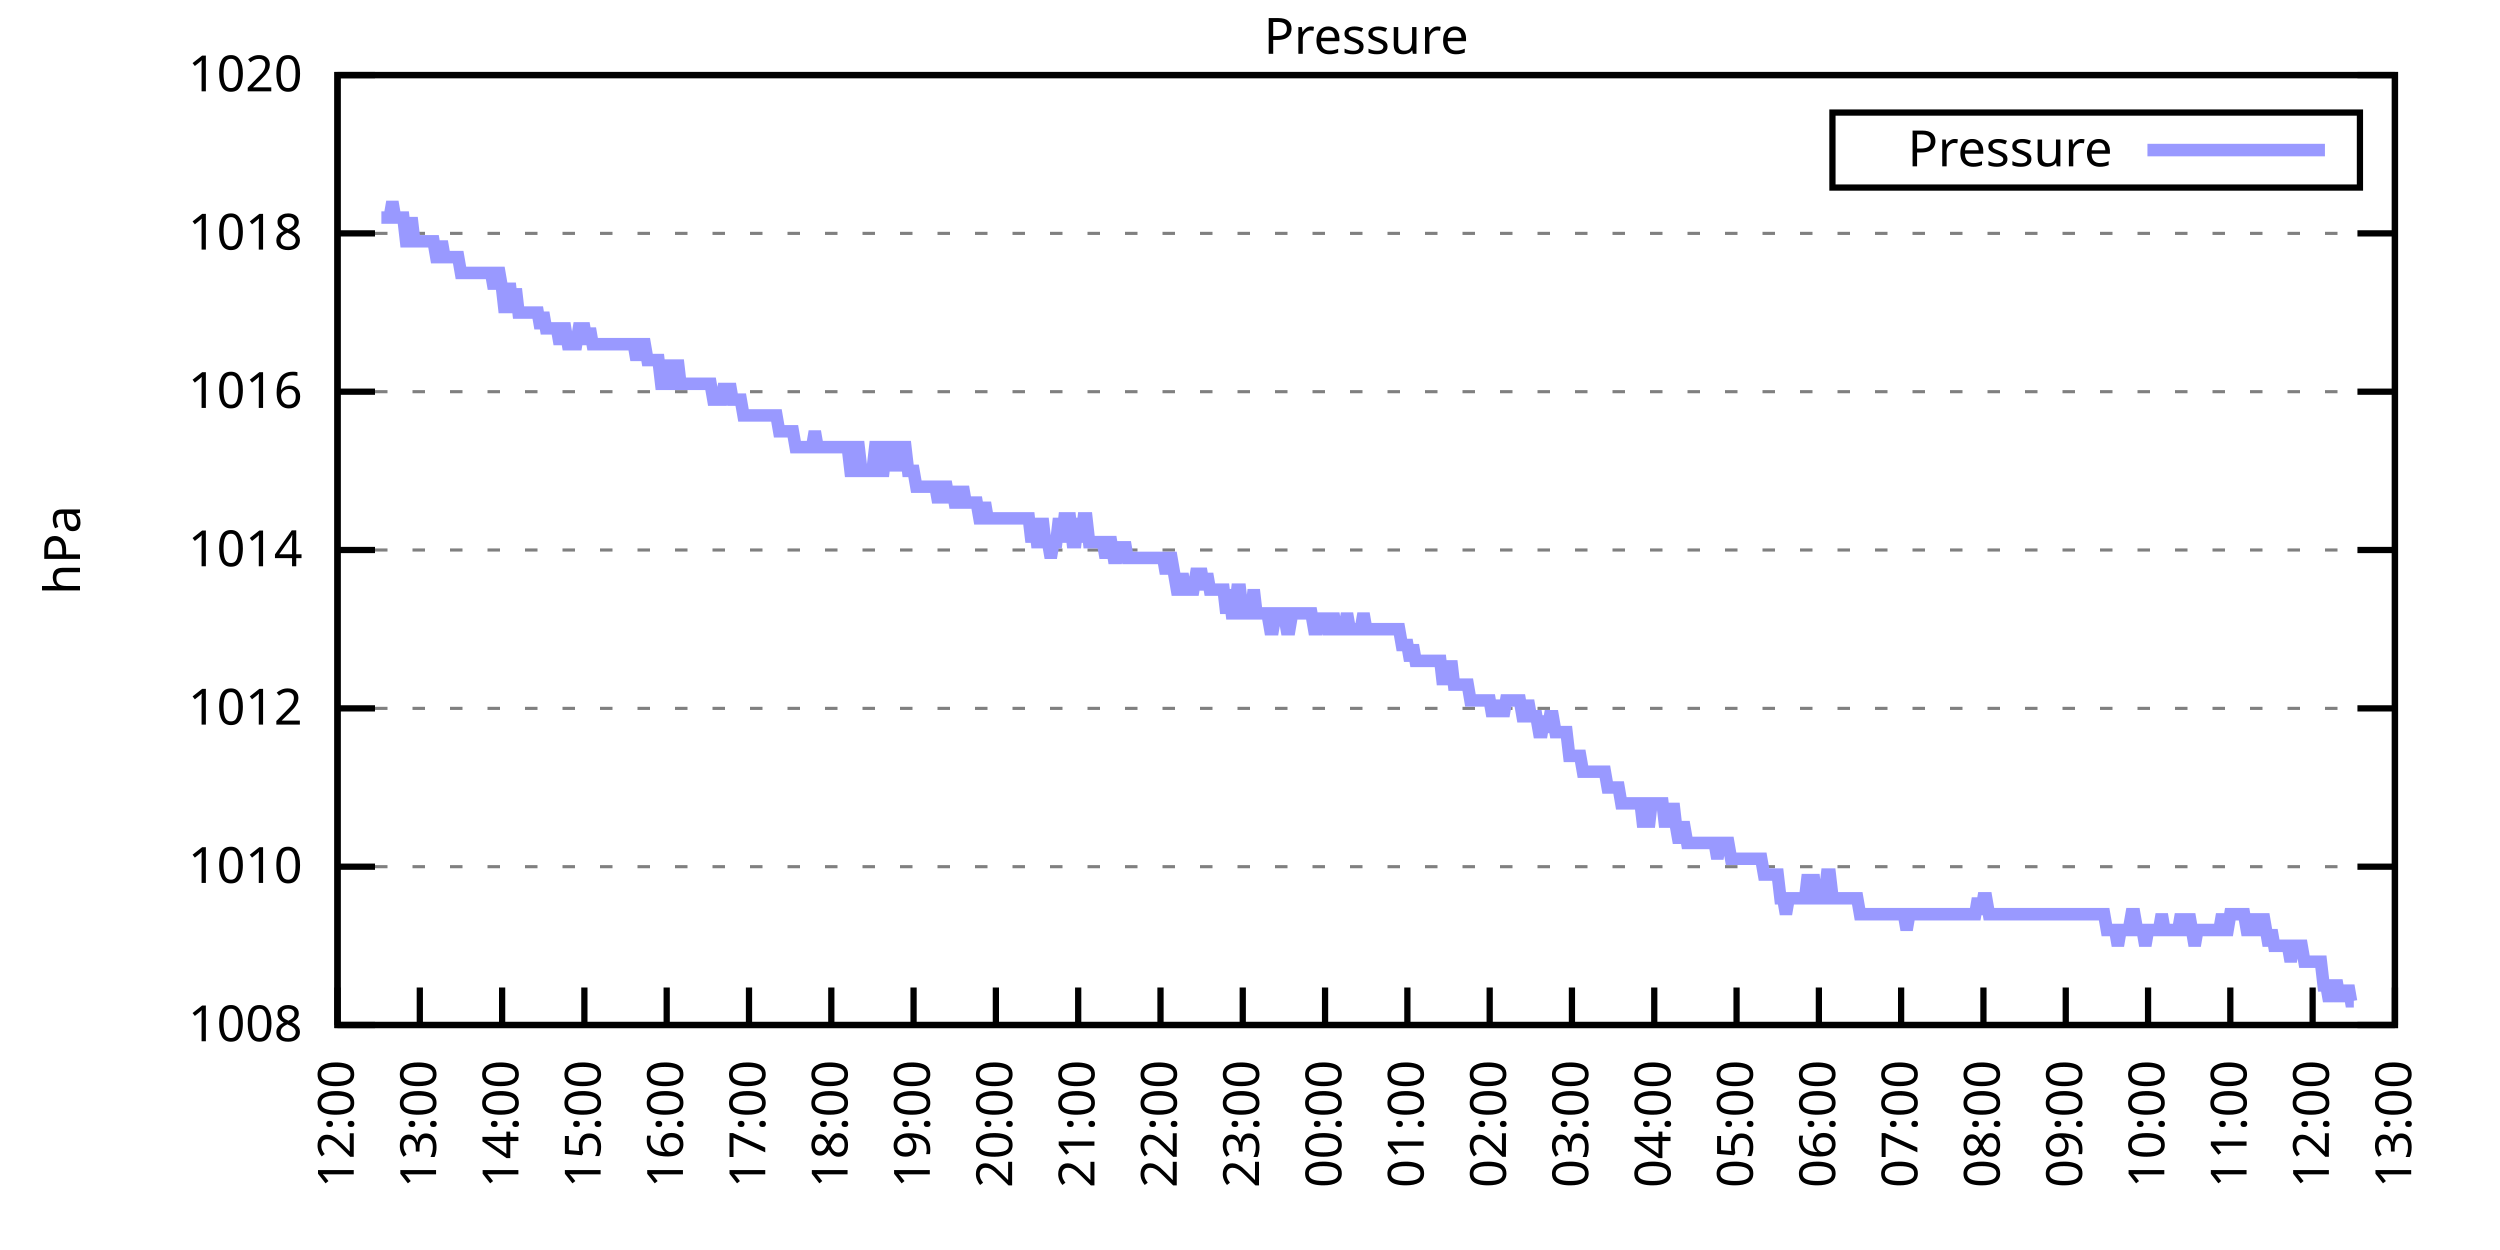
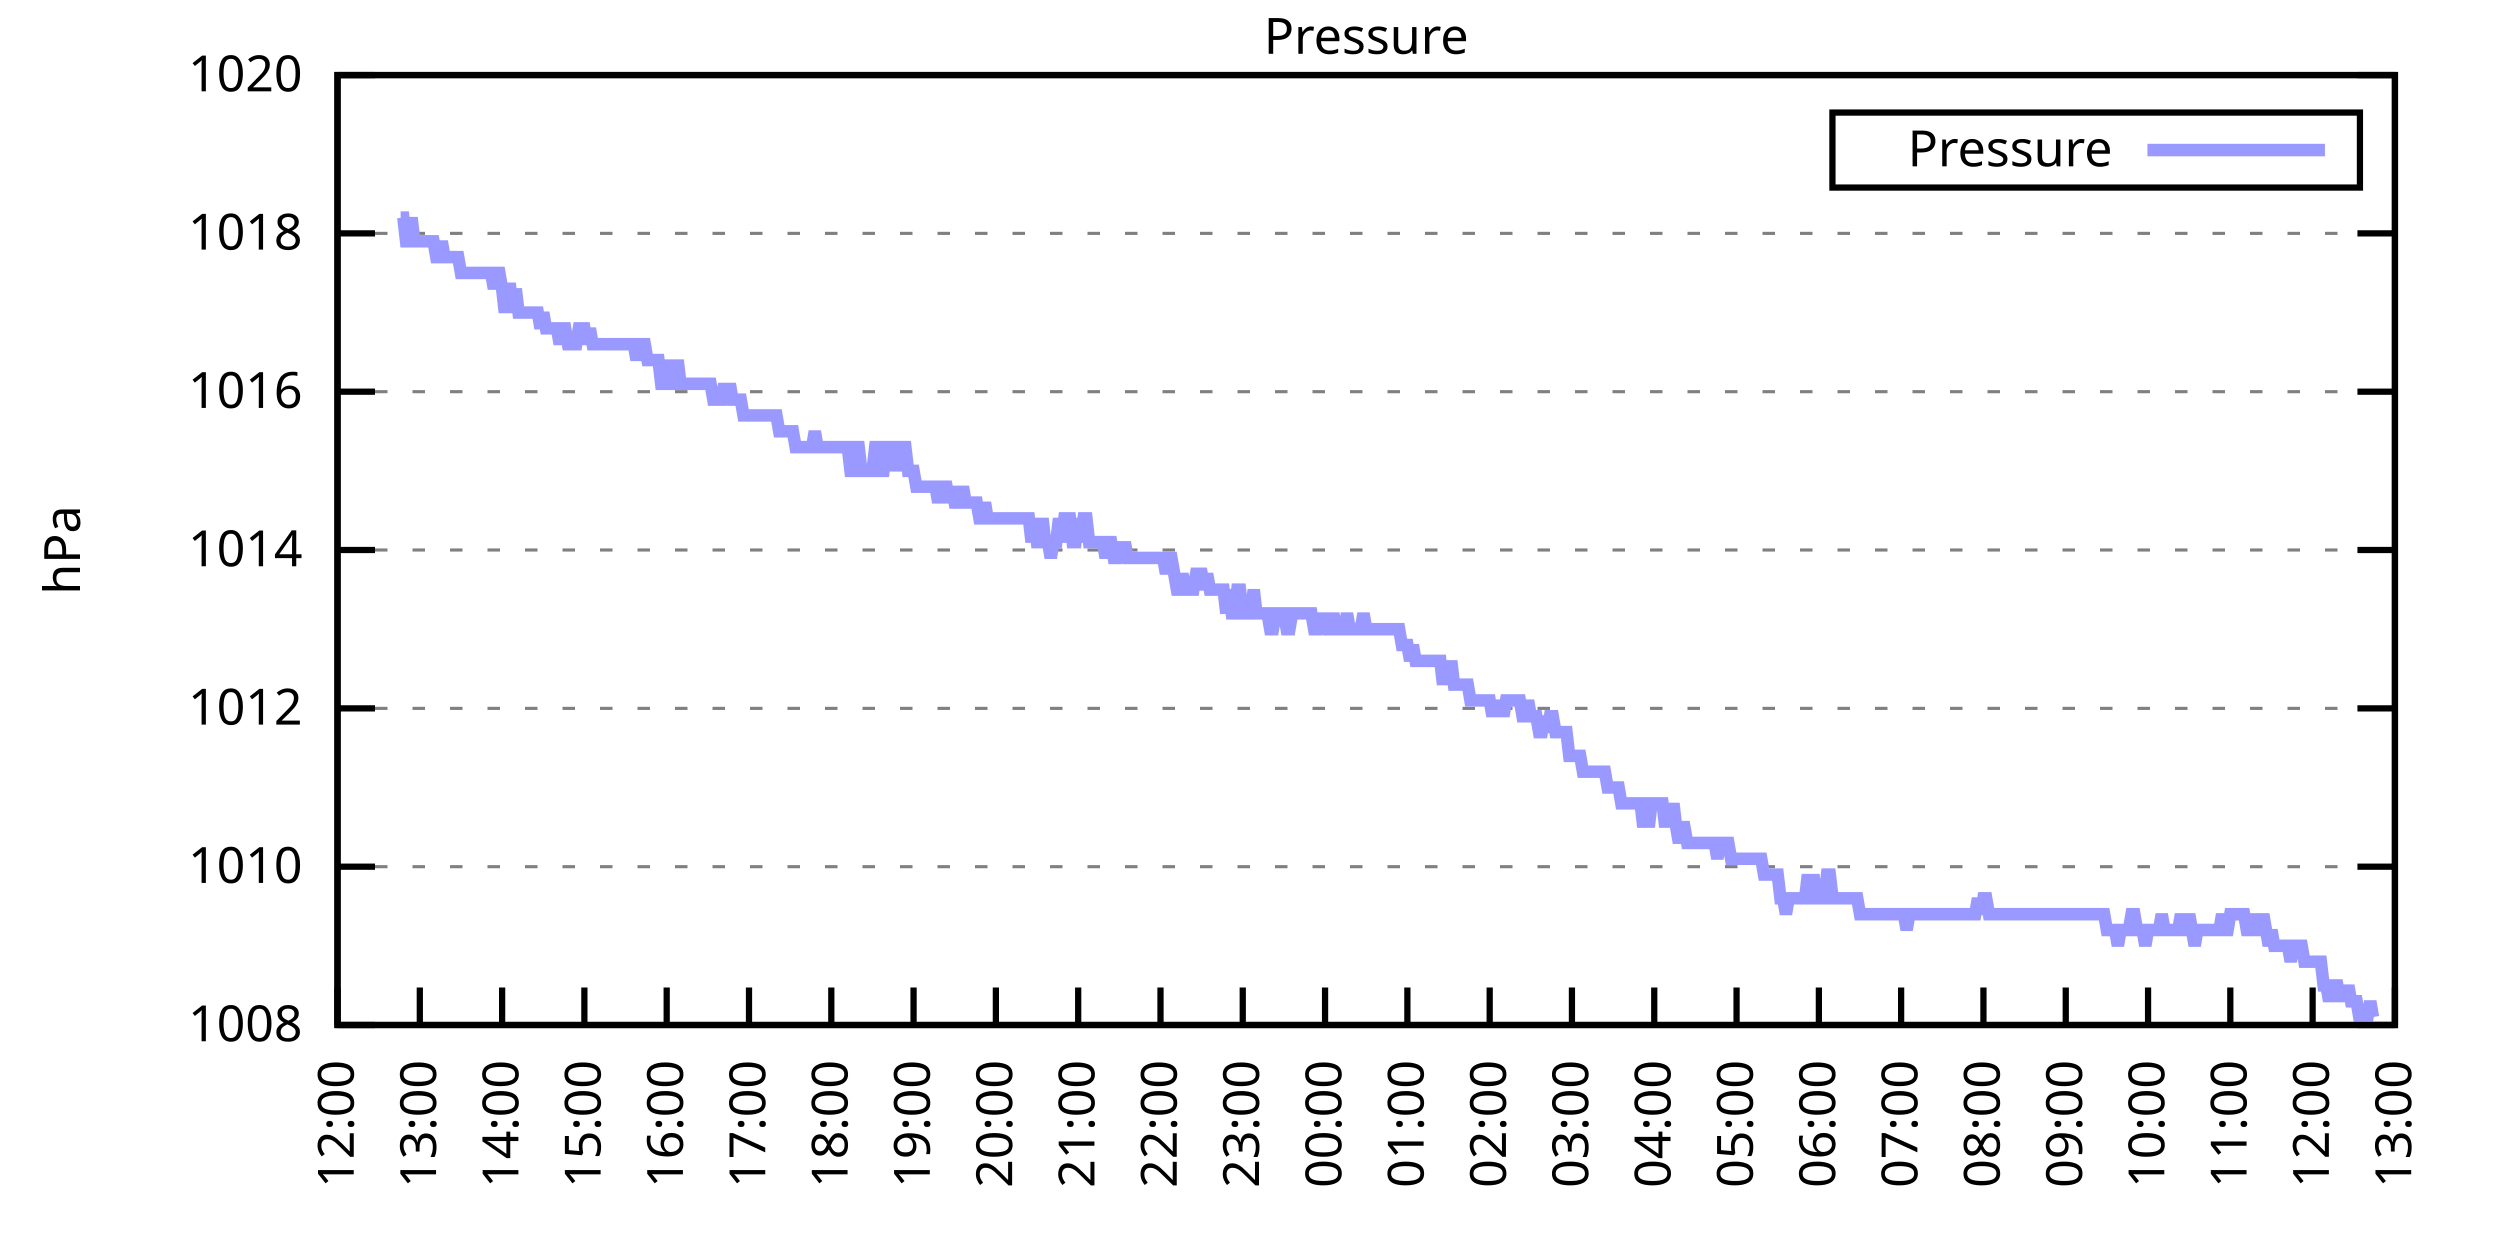
<svg xmlns="http://www.w3.org/2000/svg" xmlns:xlink="http://www.w3.org/1999/xlink" width="400" height="200" viewBox="0 0 400 200">
  <g id="gnuplot_canvas">
    <rect x="0" y="0" width="400" height="200" fill="none" />
    <defs>
      <circle id="gpDot" r="0.5" stroke-width="0.5" stroke="currentColor" />
      <path id="gpPt0" stroke-width="0.333" stroke="currentColor" d="M-1,0 h2 M0,-1 v2" />
      <path id="gpPt1" stroke-width="0.333" stroke="currentColor" d="M-1,-1 L1,1 M1,-1 L-1,1" />
      <path id="gpPt2" stroke-width="0.333" stroke="currentColor" d="M-1,0 L1,0 M0,-1 L0,1 M-1,-1 L1,1 M-1,1 L1,-1" />
      <rect id="gpPt3" stroke-width="0.333" stroke="currentColor" x="-1" y="-1" width="2" height="2" />
      <rect id="gpPt4" stroke-width="0.333" stroke="currentColor" fill="currentColor" x="-1" y="-1" width="2" height="2" />
      <circle id="gpPt5" stroke-width="0.333" stroke="currentColor" cx="0" cy="0" r="1" />
      <use xlink:href="#gpPt5" id="gpPt6" fill="currentColor" stroke="none" />
      <path id="gpPt7" stroke-width="0.333" stroke="currentColor" d="M0,-1.33 L-1.33,0.67 L1.33,0.67 z" />
      <use xlink:href="#gpPt7" id="gpPt8" fill="currentColor" stroke="none" />
      <use xlink:href="#gpPt7" id="gpPt9" stroke="currentColor" transform="rotate(180)" />
      <use xlink:href="#gpPt9" id="gpPt10" fill="currentColor" stroke="none" />
      <use xlink:href="#gpPt3" id="gpPt11" stroke="currentColor" transform="rotate(45)" />
      <use xlink:href="#gpPt11" id="gpPt12" fill="currentColor" stroke="none" />
      <path id="gpPt13" stroke-width="0.333" stroke="currentColor" d="M0,1.330 L1.265,0.411 L0.782,-1.067 L-0.782,-1.076 L-1.265,0.411 z" />
      <use xlink:href="#gpPt13" id="gpPt14" fill="currentColor" stroke="none" />
      <filter id="textbox" filterUnits="objectBoundingBox" x="0" y="0" height="1" width="1">
        <feFlood flood-color="white" flood-opacity="1" result="bgnd" />
        <feComposite in="SourceGraphic" in2="bgnd" operator="atop" />
      </filter>
      <filter id="greybox" filterUnits="objectBoundingBox" x="0" y="0" height="1" width="1">
        <feFlood flood-color="lightgrey" flood-opacity="1" result="grey" />
        <feComposite in="SourceGraphic" in2="grey" operator="atop" />
      </filter>
    </defs>
    <g fill="none" color="white" stroke="currentColor" stroke-width="1.00" stroke-linecap="butt" stroke-linejoin="miter">
</g>
    <g fill="none" color="black" stroke="currentColor" stroke-width="1.00" stroke-linecap="butt" stroke-linejoin="miter">
      <g stroke="none" shape-rendering="crispEdges">
        <polygon fill="rgb(255, 255, 255)" points="54.00,164.00 383.18,164.00 383.18,12.02 54.00,12.02 " />
      </g>
    </g>
    <g fill="none" color="black" stroke="currentColor" stroke-width="1.00" stroke-linecap="butt" stroke-linejoin="miter">
</g>
    <g fill="none" color="black" stroke="black" stroke-width="0.50" stroke-linecap="butt" stroke-linejoin="miter">
</g>
    <g fill="none" color="gray" stroke="currentColor" stroke-width="0.50" stroke-linecap="butt" stroke-linejoin="miter">
      <path stroke="gray" stroke-dasharray="2,4" class="gridline" d="M54.00,164.00 L383.19,164.00  " />
    </g>
    <g fill="none" color="gray" stroke="gray" stroke-width="1.00" stroke-linecap="butt" stroke-linejoin="miter">
</g>
    <g fill="none" color="black" stroke="currentColor" stroke-width="1.00" stroke-linecap="butt" stroke-linejoin="miter">
      <path stroke="black" d="M54.00,164.00 L60.00,164.00 M383.19,164.00 L377.19,164.00  " />
      <g transform="translate(48.40,166.60)" stroke="none" fill="black" font-family="Sans" font-size="8.00" text-anchor="end">
        <text>
          <tspan font-family="Sans"> 1008</tspan>
        </text>
      </g>
    </g>
    <g fill="none" color="black" stroke="currentColor" stroke-width="1.00" stroke-linecap="butt" stroke-linejoin="miter">
</g>
    <g fill="none" color="black" stroke="black" stroke-width="0.50" stroke-linecap="butt" stroke-linejoin="miter">
</g>
    <g fill="none" color="gray" stroke="currentColor" stroke-width="0.50" stroke-linecap="butt" stroke-linejoin="miter">
      <path stroke="gray" stroke-dasharray="2,4" class="gridline" d="M54.00,138.67 L383.19,138.67  " />
    </g>
    <g fill="none" color="gray" stroke="gray" stroke-width="1.00" stroke-linecap="butt" stroke-linejoin="miter">
</g>
    <g fill="none" color="black" stroke="currentColor" stroke-width="1.00" stroke-linecap="butt" stroke-linejoin="miter">
      <path stroke="black" d="M54.00,138.67 L60.00,138.67 M383.19,138.67 L377.19,138.67  " />
      <g transform="translate(48.40,141.27)" stroke="none" fill="black" font-family="Sans" font-size="8.00" text-anchor="end">
        <text>
          <tspan font-family="Sans"> 1010</tspan>
        </text>
      </g>
    </g>
    <g fill="none" color="black" stroke="currentColor" stroke-width="1.00" stroke-linecap="butt" stroke-linejoin="miter">
</g>
    <g fill="none" color="black" stroke="black" stroke-width="0.50" stroke-linecap="butt" stroke-linejoin="miter">
</g>
    <g fill="none" color="gray" stroke="currentColor" stroke-width="0.50" stroke-linecap="butt" stroke-linejoin="miter">
      <path stroke="gray" stroke-dasharray="2,4" class="gridline" d="M54.00,113.34 L383.19,113.34  " />
    </g>
    <g fill="none" color="gray" stroke="gray" stroke-width="1.00" stroke-linecap="butt" stroke-linejoin="miter">
</g>
    <g fill="none" color="black" stroke="currentColor" stroke-width="1.00" stroke-linecap="butt" stroke-linejoin="miter">
      <path stroke="black" d="M54.00,113.34 L60.00,113.34 M383.19,113.34 L377.19,113.34  " />
      <g transform="translate(48.40,115.94)" stroke="none" fill="black" font-family="Sans" font-size="8.00" text-anchor="end">
        <text>
          <tspan font-family="Sans"> 1012</tspan>
        </text>
      </g>
    </g>
    <g fill="none" color="black" stroke="currentColor" stroke-width="1.00" stroke-linecap="butt" stroke-linejoin="miter">
</g>
    <g fill="none" color="black" stroke="black" stroke-width="0.50" stroke-linecap="butt" stroke-linejoin="miter">
</g>
    <g fill="none" color="gray" stroke="currentColor" stroke-width="0.50" stroke-linecap="butt" stroke-linejoin="miter">
      <path stroke="gray" stroke-dasharray="2,4" class="gridline" d="M54.00,88.00 L383.19,88.00  " />
    </g>
    <g fill="none" color="gray" stroke="gray" stroke-width="1.00" stroke-linecap="butt" stroke-linejoin="miter">
</g>
    <g fill="none" color="black" stroke="currentColor" stroke-width="1.00" stroke-linecap="butt" stroke-linejoin="miter">
      <path stroke="black" d="M54.00,88.00 L60.00,88.00 M383.19,88.00 L377.19,88.00  " />
      <g transform="translate(48.40,90.60)" stroke="none" fill="black" font-family="Sans" font-size="8.00" text-anchor="end">
        <text>
          <tspan font-family="Sans"> 1014</tspan>
        </text>
      </g>
    </g>
    <g fill="none" color="black" stroke="currentColor" stroke-width="1.00" stroke-linecap="butt" stroke-linejoin="miter">
</g>
    <g fill="none" color="black" stroke="black" stroke-width="0.50" stroke-linecap="butt" stroke-linejoin="miter">
</g>
    <g fill="none" color="gray" stroke="currentColor" stroke-width="0.50" stroke-linecap="butt" stroke-linejoin="miter">
      <path stroke="gray" stroke-dasharray="2,4" class="gridline" d="M54.00,62.67 L383.19,62.67  " />
    </g>
    <g fill="none" color="gray" stroke="gray" stroke-width="1.00" stroke-linecap="butt" stroke-linejoin="miter">
</g>
    <g fill="none" color="black" stroke="currentColor" stroke-width="1.00" stroke-linecap="butt" stroke-linejoin="miter">
      <path stroke="black" d="M54.00,62.67 L60.00,62.67 M383.19,62.67 L377.19,62.67  " />
      <g transform="translate(48.40,65.27)" stroke="none" fill="black" font-family="Sans" font-size="8.00" text-anchor="end">
        <text>
          <tspan font-family="Sans"> 1016</tspan>
        </text>
      </g>
    </g>
    <g fill="none" color="black" stroke="currentColor" stroke-width="1.00" stroke-linecap="butt" stroke-linejoin="miter">
</g>
    <g fill="none" color="black" stroke="black" stroke-width="0.50" stroke-linecap="butt" stroke-linejoin="miter">
</g>
    <g fill="none" color="gray" stroke="currentColor" stroke-width="0.50" stroke-linecap="butt" stroke-linejoin="miter">
      <path stroke="gray" stroke-dasharray="2,4" class="gridline" d="M54.00,37.34 L383.19,37.34  " />
    </g>
    <g fill="none" color="gray" stroke="gray" stroke-width="1.00" stroke-linecap="butt" stroke-linejoin="miter">
</g>
    <g fill="none" color="black" stroke="currentColor" stroke-width="1.00" stroke-linecap="butt" stroke-linejoin="miter">
      <path stroke="black" d="M54.00,37.34 L60.00,37.34 M383.19,37.34 L377.19,37.34  " />
      <g transform="translate(48.40,39.94)" stroke="none" fill="black" font-family="Sans" font-size="8.00" text-anchor="end">
        <text>
          <tspan font-family="Sans"> 1018</tspan>
        </text>
      </g>
    </g>
    <g fill="none" color="black" stroke="currentColor" stroke-width="1.00" stroke-linecap="butt" stroke-linejoin="miter">
</g>
    <g fill="none" color="black" stroke="black" stroke-width="0.50" stroke-linecap="butt" stroke-linejoin="miter">
</g>
    <g fill="none" color="gray" stroke="currentColor" stroke-width="0.50" stroke-linecap="butt" stroke-linejoin="miter">
      <path stroke="gray" stroke-dasharray="2,4" class="gridline" d="M54.00,12.01 L383.19,12.01  " />
    </g>
    <g fill="none" color="gray" stroke="gray" stroke-width="1.00" stroke-linecap="butt" stroke-linejoin="miter">
</g>
    <g fill="none" color="black" stroke="currentColor" stroke-width="1.00" stroke-linecap="butt" stroke-linejoin="miter">
      <path stroke="black" d="M54.00,12.01 L60.00,12.01 M383.19,12.01 L377.19,12.01  " />
      <g transform="translate(48.40,14.61)" stroke="none" fill="black" font-family="Sans" font-size="8.00" text-anchor="end">
        <text>
          <tspan font-family="Sans"> 1020</tspan>
        </text>
      </g>
    </g>
    <g fill="none" color="black" stroke="currentColor" stroke-width="1.00" stroke-linecap="butt" stroke-linejoin="miter">
      <path stroke="black" d="M54.00,164.00 L54.00,158.00  " />
      <g transform="translate(56.60,169.60) rotate(270.00)" stroke="none" fill="black" font-family="Sans" font-size="8.00" text-anchor="end">
        <text>
          <tspan font-family="Sans">12:00</tspan>
        </text>
      </g>
    </g>
    <g fill="none" color="black" stroke="currentColor" stroke-width="1.00" stroke-linecap="butt" stroke-linejoin="miter">
      <path stroke="black" d="M67.17,164.00 L67.17,158.00  " />
      <g transform="translate(69.77,169.60) rotate(270.00)" stroke="none" fill="black" font-family="Sans" font-size="8.00" text-anchor="end">
        <text>
          <tspan font-family="Sans">13:00</tspan>
        </text>
      </g>
    </g>
    <g fill="none" color="black" stroke="currentColor" stroke-width="1.00" stroke-linecap="butt" stroke-linejoin="miter">
      <path stroke="black" d="M80.34,164.00 L80.34,158.00  " />
      <g transform="translate(82.94,169.60) rotate(270.00)" stroke="none" fill="black" font-family="Sans" font-size="8.00" text-anchor="end">
        <text>
          <tspan font-family="Sans">14:00</tspan>
        </text>
      </g>
    </g>
    <g fill="none" color="black" stroke="currentColor" stroke-width="1.00" stroke-linecap="butt" stroke-linejoin="miter">
      <path stroke="black" d="M93.50,164.00 L93.50,158.00  " />
      <g transform="translate(96.10,169.60) rotate(270.00)" stroke="none" fill="black" font-family="Sans" font-size="8.00" text-anchor="end">
        <text>
          <tspan font-family="Sans">15:00</tspan>
        </text>
      </g>
    </g>
    <g fill="none" color="black" stroke="currentColor" stroke-width="1.00" stroke-linecap="butt" stroke-linejoin="miter">
      <path stroke="black" d="M106.67,164.00 L106.67,158.00  " />
      <g transform="translate(109.27,169.60) rotate(270.00)" stroke="none" fill="black" font-family="Sans" font-size="8.00" text-anchor="end">
        <text>
          <tspan font-family="Sans">16:00</tspan>
        </text>
      </g>
    </g>
    <g fill="none" color="black" stroke="currentColor" stroke-width="1.00" stroke-linecap="butt" stroke-linejoin="miter">
      <path stroke="black" d="M119.84,164.00 L119.84,158.00  " />
      <g transform="translate(122.44,169.60) rotate(270.00)" stroke="none" fill="black" font-family="Sans" font-size="8.00" text-anchor="end">
        <text>
          <tspan font-family="Sans">17:00</tspan>
        </text>
      </g>
    </g>
    <g fill="none" color="black" stroke="currentColor" stroke-width="1.00" stroke-linecap="butt" stroke-linejoin="miter">
      <path stroke="black" d="M133.01,164.00 L133.01,158.00  " />
      <g transform="translate(135.61,169.60) rotate(270.00)" stroke="none" fill="black" font-family="Sans" font-size="8.00" text-anchor="end">
        <text>
          <tspan font-family="Sans">18:00</tspan>
        </text>
      </g>
    </g>
    <g fill="none" color="black" stroke="currentColor" stroke-width="1.00" stroke-linecap="butt" stroke-linejoin="miter">
      <path stroke="black" d="M146.17,164.00 L146.17,158.00  " />
      <g transform="translate(148.77,169.60) rotate(270.00)" stroke="none" fill="black" font-family="Sans" font-size="8.00" text-anchor="end">
        <text>
          <tspan font-family="Sans">19:00</tspan>
        </text>
      </g>
    </g>
    <g fill="none" color="black" stroke="currentColor" stroke-width="1.00" stroke-linecap="butt" stroke-linejoin="miter">
      <path stroke="black" d="M159.34,164.00 L159.34,158.00  " />
      <g transform="translate(161.94,169.60) rotate(270.00)" stroke="none" fill="black" font-family="Sans" font-size="8.00" text-anchor="end">
        <text>
          <tspan font-family="Sans">20:00</tspan>
        </text>
      </g>
    </g>
    <g fill="none" color="black" stroke="currentColor" stroke-width="1.00" stroke-linecap="butt" stroke-linejoin="miter">
      <path stroke="black" d="M172.51,164.00 L172.51,158.00  " />
      <g transform="translate(175.11,169.60) rotate(270.00)" stroke="none" fill="black" font-family="Sans" font-size="8.00" text-anchor="end">
        <text>
          <tspan font-family="Sans">21:00</tspan>
        </text>
      </g>
    </g>
    <g fill="none" color="black" stroke="currentColor" stroke-width="1.00" stroke-linecap="butt" stroke-linejoin="miter">
      <path stroke="black" d="M185.68,164.00 L185.68,158.00  " />
      <g transform="translate(188.28,169.60) rotate(270.00)" stroke="none" fill="black" font-family="Sans" font-size="8.00" text-anchor="end">
        <text>
          <tspan font-family="Sans">22:00</tspan>
        </text>
      </g>
    </g>
    <g fill="none" color="black" stroke="currentColor" stroke-width="1.00" stroke-linecap="butt" stroke-linejoin="miter">
      <path stroke="black" d="M198.84,164.00 L198.84,158.00  " />
      <g transform="translate(201.44,169.60) rotate(270.00)" stroke="none" fill="black" font-family="Sans" font-size="8.00" text-anchor="end">
        <text>
          <tspan font-family="Sans">23:00</tspan>
        </text>
      </g>
    </g>
    <g fill="none" color="black" stroke="currentColor" stroke-width="1.00" stroke-linecap="butt" stroke-linejoin="miter">
      <path stroke="black" d="M212.01,164.00 L212.01,158.00  " />
      <g transform="translate(214.61,169.60) rotate(270.00)" stroke="none" fill="black" font-family="Sans" font-size="8.00" text-anchor="end">
        <text>
          <tspan font-family="Sans">00:00</tspan>
        </text>
      </g>
    </g>
    <g fill="none" color="black" stroke="currentColor" stroke-width="1.00" stroke-linecap="butt" stroke-linejoin="miter">
      <path stroke="black" d="M225.18,164.00 L225.18,158.00  " />
      <g transform="translate(227.78,169.60) rotate(270.00)" stroke="none" fill="black" font-family="Sans" font-size="8.00" text-anchor="end">
        <text>
          <tspan font-family="Sans">01:00</tspan>
        </text>
      </g>
    </g>
    <g fill="none" color="black" stroke="currentColor" stroke-width="1.00" stroke-linecap="butt" stroke-linejoin="miter">
      <path stroke="black" d="M238.35,164.00 L238.35,158.00  " />
      <g transform="translate(240.95,169.60) rotate(270.00)" stroke="none" fill="black" font-family="Sans" font-size="8.00" text-anchor="end">
        <text>
          <tspan font-family="Sans">02:00</tspan>
        </text>
      </g>
    </g>
    <g fill="none" color="black" stroke="currentColor" stroke-width="1.00" stroke-linecap="butt" stroke-linejoin="miter">
      <path stroke="black" d="M251.51,164.00 L251.51,158.00  " />
      <g transform="translate(254.11,169.60) rotate(270.00)" stroke="none" fill="black" font-family="Sans" font-size="8.00" text-anchor="end">
        <text>
          <tspan font-family="Sans">03:00</tspan>
        </text>
      </g>
    </g>
    <g fill="none" color="black" stroke="currentColor" stroke-width="1.00" stroke-linecap="butt" stroke-linejoin="miter">
      <path stroke="black" d="M264.68,164.00 L264.68,158.00  " />
      <g transform="translate(267.28,169.60) rotate(270.00)" stroke="none" fill="black" font-family="Sans" font-size="8.00" text-anchor="end">
        <text>
          <tspan font-family="Sans">04:00</tspan>
        </text>
      </g>
    </g>
    <g fill="none" color="black" stroke="currentColor" stroke-width="1.00" stroke-linecap="butt" stroke-linejoin="miter">
      <path stroke="black" d="M277.85,164.00 L277.85,158.00  " />
      <g transform="translate(280.45,169.60) rotate(270.00)" stroke="none" fill="black" font-family="Sans" font-size="8.00" text-anchor="end">
        <text>
          <tspan font-family="Sans">05:00</tspan>
        </text>
      </g>
    </g>
    <g fill="none" color="black" stroke="currentColor" stroke-width="1.00" stroke-linecap="butt" stroke-linejoin="miter">
      <path stroke="black" d="M291.02,164.00 L291.02,158.00  " />
      <g transform="translate(293.62,169.60) rotate(270.00)" stroke="none" fill="black" font-family="Sans" font-size="8.00" text-anchor="end">
        <text>
          <tspan font-family="Sans">06:00</tspan>
        </text>
      </g>
    </g>
    <g fill="none" color="black" stroke="currentColor" stroke-width="1.00" stroke-linecap="butt" stroke-linejoin="miter">
      <path stroke="black" d="M304.18,164.00 L304.18,158.00  " />
      <g transform="translate(306.78,169.60) rotate(270.00)" stroke="none" fill="black" font-family="Sans" font-size="8.00" text-anchor="end">
        <text>
          <tspan font-family="Sans">07:00</tspan>
        </text>
      </g>
    </g>
    <g fill="none" color="black" stroke="currentColor" stroke-width="1.00" stroke-linecap="butt" stroke-linejoin="miter">
      <path stroke="black" d="M317.35,164.00 L317.35,158.00  " />
      <g transform="translate(319.95,169.60) rotate(270.00)" stroke="none" fill="black" font-family="Sans" font-size="8.00" text-anchor="end">
        <text>
          <tspan font-family="Sans">08:00</tspan>
        </text>
      </g>
    </g>
    <g fill="none" color="black" stroke="currentColor" stroke-width="1.00" stroke-linecap="butt" stroke-linejoin="miter">
      <path stroke="black" d="M330.52,164.00 L330.52,158.00  " />
      <g transform="translate(333.12,169.60) rotate(270.00)" stroke="none" fill="black" font-family="Sans" font-size="8.00" text-anchor="end">
        <text>
          <tspan font-family="Sans">09:00</tspan>
        </text>
      </g>
    </g>
    <g fill="none" color="black" stroke="currentColor" stroke-width="1.00" stroke-linecap="butt" stroke-linejoin="miter">
      <path stroke="black" d="M343.69,164.00 L343.69,158.00  " />
      <g transform="translate(346.29,169.60) rotate(270.00)" stroke="none" fill="black" font-family="Sans" font-size="8.00" text-anchor="end">
        <text>
          <tspan font-family="Sans">10:00</tspan>
        </text>
      </g>
    </g>
    <g fill="none" color="black" stroke="currentColor" stroke-width="1.00" stroke-linecap="butt" stroke-linejoin="miter">
      <path stroke="black" d="M356.85,164.00 L356.85,158.00  " />
      <g transform="translate(359.45,169.60) rotate(270.00)" stroke="none" fill="black" font-family="Sans" font-size="8.00" text-anchor="end">
        <text>
          <tspan font-family="Sans">11:00</tspan>
        </text>
      </g>
    </g>
    <g fill="none" color="black" stroke="currentColor" stroke-width="1.00" stroke-linecap="butt" stroke-linejoin="miter">
      <path stroke="black" d="M370.02,164.00 L370.02,158.00  " />
      <g transform="translate(372.62,169.60) rotate(270.00)" stroke="none" fill="black" font-family="Sans" font-size="8.00" text-anchor="end">
        <text>
          <tspan font-family="Sans">12:00</tspan>
        </text>
      </g>
    </g>
    <g fill="none" color="black" stroke="currentColor" stroke-width="1.00" stroke-linecap="butt" stroke-linejoin="miter">
      <path stroke="black" d="M383.19,164.00 L383.19,158.00  " />
      <g transform="translate(385.79,169.60) rotate(270.00)" stroke="none" fill="black" font-family="Sans" font-size="8.00" text-anchor="end">
        <text>
          <tspan font-family="Sans">13:00</tspan>
        </text>
      </g>
    </g>
    <g fill="none" color="black" stroke="currentColor" stroke-width="1.00" stroke-linecap="butt" stroke-linejoin="miter">
</g>
    <g fill="none" color="black" stroke="currentColor" stroke-width="1.00" stroke-linecap="butt" stroke-linejoin="miter">
      <path stroke="black" d="M54.00,12.01 L54.00,164.00 L383.19,164.00 L383.19,12.01 L54.00,12.01 Z  " />
    </g>
    <g fill="none" color="black" stroke="currentColor" stroke-width="1.00" stroke-linecap="butt" stroke-linejoin="miter">
</g>
    <g fill="none" color="black" stroke="currentColor" stroke-width="1.00" stroke-linecap="butt" stroke-linejoin="miter">
      <path stroke="black" d="M293.19,30.01 L293.19,18.01 L377.59,18.01 L377.59,30.01 L293.19,30.01 Z  " />
    </g>
    <g id="Pressure_plot_1">
      <g fill="none" color="white" stroke="black" stroke-width="2.00" stroke-linecap="butt" stroke-linejoin="miter">
</g>
      <g fill="none" color="black" stroke="currentColor" stroke-width="2.00" stroke-linecap="butt" stroke-linejoin="miter">
        <g transform="translate(337.99,26.61)" stroke="none" fill="black" font-family="Sans" font-size="8.00" text-anchor="end">
          <text>
            <tspan font-family="Sans">Pressure</tspan>
          </text>
        </g>
      </g>
      <g fill="none" color="black" stroke="currentColor" stroke-width="2.00" stroke-linecap="butt" stroke-linejoin="miter">
-         <path stroke="rgb(153, 153, 255)" d="M343.59,24.01 L371.99,24.01 M61.02,34.81 L61.46,34.81 L61.90,34.81 L62.34,34.81 L62.78,32.28 L63.22,34.81   L63.66,34.81 L64.10,34.81 L64.53,34.81 L64.97,38.61 L65.41,38.61 L65.85,34.81 L66.29,38.61 L66.73,38.61   L67.17,38.61 L67.61,38.61 L68.05,38.61 L68.48,38.61 L68.92,38.61 L69.36,38.61 L69.80,41.14 L70.24,41.14   L70.68,38.61 L71.12,41.14 L71.56,41.14 L72.00,41.14 L72.43,41.14 L72.87,41.14 L73.31,41.14 L73.75,43.67   L74.19,43.67 L74.63,43.67 L75.07,43.67 L75.51,43.67 L75.95,43.67 L76.38,43.67 L76.82,43.67 L77.26,43.67   L77.70,43.67 L78.14,43.67 L78.58,43.67 L79.02,46.21 L79.46,43.67 L79.90,43.67 L80.34,46.21 L80.77,50.01   L81.21,46.21 L81.65,46.21 L82.09,50.01 L82.53,46.21 L82.97,50.01 L83.41,50.01 L83.85,50.01 L84.29,50.01   L84.72,50.01 L85.16,50.01 L85.60,50.01 L86.04,50.01 L86.48,52.54 L86.92,50.01 L87.36,52.54 L87.80,52.54   L88.24,52.54 L88.67,52.54 L89.11,52.54 L89.55,55.07 L89.99,52.54 L90.43,52.54 L90.87,55.07 L91.31,55.07   L91.75,55.07 L92.19,55.07 L92.62,52.54 L93.06,52.54 L93.50,52.54 L93.94,55.07 L94.38,52.54 L94.82,55.07   L95.26,55.07 L95.70,55.07 L96.14,55.07 L96.58,55.07 L97.01,55.07 L97.45,55.07 L97.89,55.07 L98.33,55.07   L98.77,55.07 L99.21,55.07 L99.65,55.07 L100.09,55.07 L100.53,55.07 L100.96,55.07 L101.40,55.07 L101.84,57.61   L102.28,55.07 L102.72,55.07 L103.16,55.07 L103.60,57.61 L104.04,57.61 L104.48,57.61 L104.91,57.61 L105.35,57.61   L105.79,61.41 L106.23,61.41 L106.67,61.41 L107.11,57.61 L107.55,61.41 L107.99,61.41 L108.43,57.61 L108.87,61.41   L109.30,61.41 L109.74,61.41 L110.18,61.41 L110.62,61.41 L111.06,61.41 L111.50,61.41 L111.94,61.41 L112.38,61.41   L112.82,61.41 L113.25,61.41 L113.69,61.41 L114.13,63.94 L114.57,63.94 L115.01,63.94 L115.45,63.94 L115.89,61.41   L116.33,63.94 L116.77,61.41 L117.20,63.94 L117.64,63.94 L118.08,63.94 L118.52,63.94 L118.96,66.47 L119.40,66.47   L119.84,66.47 L120.28,66.47 L120.72,66.47 L121.15,66.47 L121.59,66.47 L122.03,66.47 L122.47,66.47 L122.91,66.47   L123.35,66.47 L123.79,66.47 L124.23,66.47 L124.67,69.01 L125.11,69.01 L125.54,69.01 L125.98,69.01 L126.42,69.01   L126.86,69.01 L127.30,71.54 L127.74,71.54 L128.18,71.54 L128.62,71.54 L129.06,71.54 L129.49,71.54 L129.93,71.54   L130.37,69.01 L130.81,71.54 L131.25,71.54 L131.69,71.54 L132.13,71.54 L132.57,71.54 L133.01,71.54 L133.44,71.54   L133.88,71.54 L134.32,71.54 L134.76,71.54 L135.20,71.54 L135.64,71.54 L136.08,75.34 L136.52,75.34 L136.96,71.54   L137.39,71.54 L137.83,75.34 L138.27,75.34 L138.71,75.34 L139.15,75.34 L139.59,75.34 L140.03,71.54 L140.47,71.54   L140.91,75.34 L141.35,75.34 L141.78,71.54 L142.22,71.54 L142.66,75.34 L143.10,71.54 L143.54,75.34 L143.98,71.54   L144.42,71.54 L144.86,71.54 L145.30,75.34 L145.73,75.34 L146.17,75.34 L146.61,77.87 L147.05,77.87 L147.49,77.87   L147.93,77.87 L148.37,77.87 L148.81,77.87 L149.25,77.87 L149.68,77.87 L150.12,80.41 L150.56,77.87 L151.00,77.87   L151.44,77.87 L151.88,80.41 L152.32,77.87 L152.76,80.41 L153.20,80.41 L153.63,80.41 L154.07,77.87 L154.51,80.41   L154.95,80.41 L155.39,80.41 L155.83,80.41 L156.27,80.41 L156.71,82.94 L157.15,82.94 L157.59,80.41 L158.02,82.94   L158.46,82.94 L158.90,82.94 L159.34,82.94 L159.78,82.94 L160.22,82.94 L160.66,82.94 L161.10,82.94 L161.54,82.94   L161.97,82.94 L162.41,82.94 L162.85,82.94 L163.29,82.94 L163.73,82.94 L164.17,82.94 L164.61,82.94 L165.05,86.74   L165.49,82.94 L165.92,86.74 L166.36,86.74 L166.80,82.94 L167.24,86.74 L167.68,86.74 L168.12,89.27 L168.56,86.74   L169.00,86.74 L169.44,82.94 L169.87,86.74 L170.31,82.94 L170.75,82.94 L171.19,82.94 L171.63,86.74 L172.07,86.74   L172.51,82.94 L172.95,86.74 L173.39,82.94 L173.83,82.94 L174.26,86.74 L174.70,86.74 L175.14,86.74 L175.58,86.74   L176.02,86.74 L176.46,86.74 L176.90,89.27 L177.34,86.74 L177.78,86.74 L178.21,89.27 L178.65,89.27 L179.09,86.74   L179.53,89.27 L179.97,86.74 L180.41,89.27 L180.85,89.27 L181.29,89.27 L181.73,89.27 L182.16,89.27 L182.60,89.27   L183.04,89.27 L183.48,89.27 L183.92,89.27 L184.36,89.27 L184.80,89.27 L185.24,89.27 L185.68,89.27 L186.11,89.27   L186.55,91.80 L186.99,89.27 L187.43,89.27 L187.87,91.80 L188.31,94.34 L188.75,94.34 L189.19,91.80 L189.63,94.34   L190.07,94.34 L190.50,94.34 L190.94,94.34 L191.38,91.80 L191.82,91.80 L192.26,91.80 L192.70,94.34 L193.14,91.80   L193.58,94.34 L194.02,94.34 L194.45,94.34 L194.89,94.34 L195.33,94.34 L195.77,94.34 L196.21,98.14 L196.65,94.34   L197.09,98.14 L197.53,98.14 L197.97,94.34 L198.40,94.34 L198.84,98.14 L199.28,98.14 L199.72,98.14 L200.16,98.14   L200.60,94.34 L201.04,98.14 L201.48,98.14 L201.92,98.14 L202.35,98.14 L202.79,98.14 L203.23,100.67 L203.67,100.67   L204.11,98.14 L204.55,98.14 L204.99,98.14 L205.43,98.14 L205.87,100.67 L206.31,100.67 L206.74,98.14 L207.18,98.14   L207.62,98.14 L208.06,98.14 L208.50,98.14 L208.94,98.14 L209.38,98.14 L209.82,98.14 L210.26,100.67 L210.69,100.67   L211.13,98.14 L211.57,100.67 L212.01,98.14 L212.45,100.67 L212.89,100.67 L213.33,98.14 L213.77,100.67 L214.21,100.67   L214.64,100.67 L215.08,100.67 L215.52,98.14 L215.96,100.67 L216.40,100.67 L216.84,100.67 L217.28,100.67 L217.72,100.67   L218.16,98.14 L218.60,100.67 L219.03,100.67 L219.47,100.67 L219.91,100.67 L220.35,100.67 L220.79,100.67 L221.23,100.67   L221.67,100.67 L222.11,100.67 L222.55,100.67 L222.98,100.67 L223.42,100.67 L223.86,100.67 L224.30,103.20 L224.74,103.20   L225.18,103.20 L225.62,105.74 L226.06,103.20 L226.50,105.74 L226.93,105.74 L227.37,105.74 L227.81,105.74 L228.25,105.74   L228.69,105.74 L229.13,105.74 L229.57,105.74 L230.01,105.74 L230.45,105.74 L230.88,109.54 L231.32,105.74 L231.76,109.54   L232.20,105.74 L232.64,109.54 L233.08,109.54 L233.52,109.54 L233.96,109.54 L234.40,109.54 L234.84,109.54 L235.27,112.07   L235.71,112.07 L236.15,112.07 L236.59,112.07 L237.03,112.07 L237.47,112.07 L237.91,112.07 L238.35,112.07 L238.79,114.60   L239.22,112.07 L239.66,114.60 L240.10,112.07 L240.54,114.60 L240.98,112.07 L241.42,112.07 L241.86,112.07 L242.30,112.07   L242.74,112.07 L243.17,112.07 L243.61,114.60 L244.05,114.60 L244.49,112.07 L244.93,114.60 L245.37,114.60 L245.81,114.60   L246.25,117.14 L246.69,117.14 L247.12,114.60 L247.56,117.14 L248.00,114.60 L248.44,114.60 L248.88,117.14 L249.32,117.14   L249.76,117.14 L250.20,117.14 L250.64,117.14 L251.08,120.94 L251.51,120.94 L251.95,120.94 L252.39,120.94 L252.83,120.94   L253.27,123.47 L253.71,123.47 L254.15,123.47 L254.59,123.47 L255.03,123.47 L255.46,123.47 L255.90,123.47 L256.34,123.47   L256.78,123.47 L257.22,126.00 L257.66,126.00 L258.10,126.00 L258.54,126.00 L258.98,126.00 L259.41,128.54 L259.85,128.54   L260.29,128.54 L260.73,128.54 L261.17,128.54 L261.61,128.54 L262.05,128.54 L262.49,128.54 L262.93,132.34 L263.36,128.54   L263.80,132.34 L264.24,128.54 L264.68,128.54 L265.12,128.54 L265.56,128.54 L266.00,128.54 L266.44,132.34 L266.88,128.54   L267.32,132.34 L267.75,128.54 L268.19,132.34 L268.63,134.87 L269.07,132.34 L269.51,132.34 L269.95,134.87 L270.39,134.87   L270.83,134.87 L271.27,134.87 L271.70,134.87 L272.14,134.87 L272.58,134.87 L273.02,134.87 L273.46,134.87 L273.90,134.87   L274.34,134.87 L274.78,137.40 L275.22,134.87 L275.65,134.87 L276.09,134.87 L276.53,134.87 L276.97,137.40 L277.41,137.40   L277.85,137.40 L278.29,137.40 L278.73,137.40 L279.17,137.40 L279.60,137.40 L280.04,137.40 L280.48,137.40 L280.92,137.40   L281.36,137.40 L281.80,137.40 L282.24,139.93 L282.68,139.93 L283.12,139.93 L283.56,139.93 L283.99,139.93 L284.43,139.93   L284.87,143.73 L285.31,143.73 L285.75,146.27 L286.19,143.73 L286.63,143.73 L287.07,143.73 L287.51,143.73 L287.94,143.73   L288.38,143.73 L288.82,143.73 L289.26,139.93 L289.70,143.73 L290.14,139.93 L290.58,143.73 L291.02,143.73 L291.46,143.73   L291.89,143.73 L292.33,139.93 L292.77,139.93 L293.21,143.73 L293.65,143.73 L294.09,143.73 L294.53,143.73 L294.97,143.73   L295.41,143.73 L295.84,143.73 L296.28,143.73 L296.72,143.73 L297.16,143.73 L297.60,146.27 L298.04,146.27 L298.48,146.27   L298.92,146.27 L299.36,146.27 L299.80,146.27 L300.23,146.27 L300.67,146.27 L301.11,146.27 L301.55,146.27 L301.99,146.27   L302.43,146.27 L302.87,146.27 L303.31,146.27 L303.75,146.27 L304.18,146.27 L304.62,146.27 L305.06,148.80 L305.50,146.27   L305.94,146.27 L306.38,146.27 L306.82,146.27 L307.26,146.27 L307.70,146.27 L308.13,146.27 L308.57,146.27 L309.01,146.27   L309.45,146.27 L309.89,146.27 L310.33,146.27 L310.77,146.27 L311.21,146.27 L311.65,146.27 L312.08,146.27 L312.52,146.27   L312.96,146.27 L313.40,146.27 L313.84,146.27 L314.28,146.27 L314.72,146.27 L315.16,146.27 L315.60,146.27 L316.04,146.27   L316.47,143.73 L316.91,146.27 L317.35,143.73 L317.79,143.73 L318.23,146.27 L318.67,146.27 L319.11,146.27 L319.55,146.27   L319.99,146.27 L320.42,146.27 L320.86,146.27 L321.30,146.27 L321.74,146.27 L322.18,146.27 L322.62,146.27 L323.06,146.27   L323.50,146.27 L323.94,146.27 L324.37,146.27 L324.81,146.27 L325.25,146.27 L325.69,146.27 L326.13,146.27 L326.57,146.27   L327.01,146.27 L327.45,146.27 L327.89,146.27 L328.33,146.27 L328.76,146.27 L329.20,146.27 L329.64,146.27 L330.08,146.27   L330.52,146.27 L330.96,146.27 L331.40,146.27 L331.84,146.27 L332.28,146.27 L332.71,146.27 L333.15,146.27 L333.59,146.27   L334.03,146.27 L334.47,146.27 L334.91,146.27 L335.35,146.27 L335.79,146.27 L336.23,146.27 L336.66,146.27 L337.10,148.80   L337.54,148.80 L337.98,148.80 L338.42,148.80 L338.86,151.33 L339.30,148.80 L339.74,148.80 L340.18,148.80 L340.61,148.80   L341.05,146.27 L341.49,146.27 L341.93,148.80 L342.37,148.80 L342.81,148.80 L343.25,151.33 L343.69,148.80 L344.13,148.80   L344.57,148.80 L345.00,148.80 L345.44,148.80 L345.88,146.27 L346.32,148.80 L346.76,148.80 L347.20,148.80 L347.64,148.80   L348.08,148.80 L348.52,148.80 L348.95,146.27 L349.39,148.80 L349.83,148.80 L350.27,146.27 L350.71,148.80 L351.15,151.33   L351.59,148.80 L352.03,148.80 L352.47,148.80 L352.90,148.80 L353.34,148.80 L353.78,148.80 L354.22,148.80 L354.66,148.80   L355.10,148.80 L355.54,146.27 L355.98,148.80 L356.42,148.80 L356.85,146.27 L357.29,146.27 L357.73,146.27 L358.17,146.27   L358.61,146.27 L359.05,146.27 L359.49,148.80 L359.93,148.80 L360.37,146.27 L360.81,148.80 L361.24,148.80 L361.68,148.80   L362.12,146.27 L362.56,148.80 L363.00,151.33 L363.44,148.80 L363.88,151.33 L364.32,151.33 L364.76,151.33 L365.19,151.33   L365.63,151.33 L366.07,151.33 L366.51,153.87 L366.95,151.33 L367.39,151.33 L367.83,151.33 L368.27,151.33 L368.71,153.87   L369.14,153.87 L369.58,153.87 L370.02,153.87 L370.46,153.87 L370.90,153.87 L371.34,153.87 L371.78,157.67 L372.22,157.67   L372.66,160.20 L373.09,157.67 L373.53,157.67 L373.97,157.67 L374.41,160.20 L374.85,157.67 L375.29,160.20 L375.73,157.67   L376.17,160.20 L376.61,160.20  " />
+         <path stroke="rgb(153, 153, 255)" d="M343.59,24.01 L371.99,24.01 M64.10,34.81 L64.53,34.81 L64.97,38.61 L65.41,38.61 L65.85,34.81 L66.29,38.61   L66.73,38.61 L67.17,38.61 L67.61,38.61 L68.05,38.61 L68.48,38.61 L68.92,38.61 L69.36,38.61 L69.80,41.14   L70.24,41.14 L70.68,38.61 L71.12,41.14 L71.56,41.14 L72.00,41.14 L72.43,41.14 L72.87,41.14 L73.31,41.14   L73.75,43.67 L74.19,43.67 L74.63,43.67 L75.07,43.67 L75.51,43.67 L75.95,43.67 L76.38,43.67 L76.82,43.67   L77.26,43.67 L77.70,43.67 L78.14,43.67 L78.58,43.67 L79.02,46.21 L79.46,43.67 L79.90,43.67 L80.34,46.21   L80.77,50.01 L81.21,46.21 L81.65,46.21 L82.09,50.01 L82.53,46.21 L82.97,50.01 L83.41,50.01 L83.85,50.01   L84.29,50.01 L84.72,50.01 L85.16,50.01 L85.60,50.01 L86.04,50.01 L86.48,52.54 L86.92,50.01 L87.36,52.54   L87.80,52.54 L88.24,52.54 L88.67,52.54 L89.11,52.54 L89.55,55.07 L89.99,52.54 L90.43,52.54 L90.87,55.07   L91.31,55.07 L91.75,55.07 L92.19,55.07 L92.62,52.54 L93.06,52.54 L93.50,52.54 L93.94,55.07 L94.38,52.54   L94.82,55.07 L95.26,55.07 L95.70,55.07 L96.14,55.07 L96.58,55.07 L97.01,55.07 L97.45,55.07 L97.89,55.07   L98.33,55.07 L98.77,55.07 L99.21,55.07 L99.65,55.07 L100.09,55.07 L100.53,55.07 L100.96,55.07 L101.40,55.07   L101.84,57.61 L102.28,55.07 L102.72,55.07 L103.16,55.07 L103.60,57.61 L104.04,57.61 L104.48,57.61 L104.91,57.61   L105.35,57.61 L105.79,61.41 L106.23,61.41 L106.67,61.41 L107.11,57.61 L107.55,61.41 L107.99,61.41 L108.43,57.61   L108.87,61.41 L109.30,61.41 L109.74,61.41 L110.18,61.41 L110.62,61.41 L111.06,61.41 L111.50,61.41 L111.94,61.41   L112.38,61.41 L112.82,61.41 L113.25,61.41 L113.69,61.41 L114.13,63.94 L114.57,63.94 L115.01,63.94 L115.45,63.94   L115.89,61.41 L116.33,63.94 L116.77,61.41 L117.20,63.94 L117.64,63.94 L118.08,63.94 L118.52,63.94 L118.96,66.47   L119.40,66.47 L119.84,66.47 L120.28,66.47 L120.72,66.47 L121.15,66.47 L121.59,66.47 L122.03,66.47 L122.47,66.47   L122.91,66.47 L123.35,66.47 L123.79,66.47 L124.23,66.47 L124.67,69.01 L125.11,69.01 L125.54,69.01 L125.98,69.01   L126.42,69.01 L126.86,69.01 L127.30,71.54 L127.74,71.54 L128.18,71.54 L128.62,71.54 L129.06,71.54 L129.49,71.54   L129.93,71.54 L130.37,69.01 L130.81,71.54 L131.25,71.54 L131.69,71.54 L132.13,71.54 L132.57,71.54 L133.01,71.54   L133.44,71.54 L133.88,71.54 L134.32,71.54 L134.76,71.54 L135.20,71.54 L135.64,71.54 L136.08,75.34 L136.52,75.34   L136.96,71.54 L137.39,71.54 L137.83,75.34 L138.27,75.34 L138.71,75.34 L139.15,75.34 L139.59,75.34 L140.03,71.54   L140.47,71.54 L140.91,75.34 L141.35,75.34 L141.78,71.54 L142.22,71.54 L142.66,75.34 L143.10,71.54 L143.54,75.34   L143.98,71.54 L144.42,71.54 L144.86,71.54 L145.30,75.34 L145.73,75.34 L146.17,75.34 L146.61,77.87 L147.05,77.87   L147.49,77.87 L147.93,77.87 L148.37,77.87 L148.81,77.87 L149.25,77.87 L149.68,77.87 L150.12,80.41 L150.56,77.87   L151.00,77.87 L151.44,77.87 L151.88,80.41 L152.32,77.87 L152.76,80.41 L153.20,80.41 L153.63,80.41 L154.07,77.87   L154.51,80.41 L154.95,80.41 L155.39,80.41 L155.83,80.41 L156.27,80.41 L156.71,82.94 L157.15,82.94 L157.59,80.41   L158.02,82.94 L158.46,82.94 L158.90,82.94 L159.34,82.94 L159.78,82.94 L160.22,82.94 L160.66,82.94 L161.10,82.94   L161.54,82.94 L161.97,82.94 L162.41,82.94 L162.85,82.94 L163.29,82.94 L163.73,82.94 L164.17,82.94 L164.61,82.94   L165.05,86.74 L165.49,82.94 L165.92,86.74 L166.36,86.74 L166.80,82.94 L167.24,86.74 L167.68,86.74 L168.12,89.27   L168.56,86.74 L169.00,86.74 L169.44,82.94 L169.87,86.74 L170.31,82.94 L170.75,82.94 L171.19,82.94 L171.63,86.74   L172.07,86.74 L172.51,82.94 L172.95,86.74 L173.39,82.94 L173.83,82.94 L174.26,86.74 L174.70,86.74 L175.14,86.74   L175.58,86.74 L176.02,86.74 L176.46,86.74 L176.90,89.27 L177.34,86.74 L177.78,86.74 L178.21,89.27 L178.65,89.27   L179.09,86.74 L179.53,89.27 L179.97,86.74 L180.41,89.27 L180.85,89.27 L181.29,89.27 L181.73,89.27 L182.16,89.27   L182.60,89.27 L183.04,89.27 L183.48,89.27 L183.92,89.27 L184.36,89.27 L184.80,89.27 L185.24,89.27 L185.68,89.27   L186.11,89.27 L186.55,91.80 L186.99,89.27 L187.43,89.27 L187.87,91.80 L188.31,94.34 L188.75,94.34 L189.19,91.80   L189.63,94.34 L190.07,94.34 L190.50,94.34 L190.94,94.34 L191.38,91.80 L191.82,91.80 L192.26,91.80 L192.70,94.34   L193.14,91.80 L193.58,94.34 L194.02,94.34 L194.45,94.34 L194.89,94.34 L195.33,94.34 L195.77,94.34 L196.21,98.14   L196.65,94.34 L197.09,98.14 L197.53,98.14 L197.97,94.34 L198.40,94.34 L198.84,98.14 L199.28,98.14 L199.72,98.14   L200.16,98.14 L200.60,94.34 L201.04,98.14 L201.48,98.14 L201.92,98.14 L202.35,98.14 L202.79,98.14 L203.23,100.67   L203.67,100.67 L204.11,98.14 L204.55,98.14 L204.99,98.14 L205.43,98.14 L205.87,100.67 L206.31,100.67 L206.74,98.14   L207.18,98.14 L207.62,98.14 L208.06,98.14 L208.50,98.14 L208.94,98.14 L209.38,98.14 L209.82,98.14 L210.26,100.67   L210.69,100.67 L211.13,98.14 L211.57,100.67 L212.01,98.14 L212.45,100.67 L212.89,100.67 L213.33,98.14 L213.77,100.67   L214.21,100.67 L214.64,100.67 L215.08,100.67 L215.52,98.14 L215.96,100.67 L216.40,100.67 L216.84,100.67 L217.28,100.67   L217.72,100.67 L218.16,98.14 L218.60,100.67 L219.03,100.67 L219.47,100.67 L219.91,100.67 L220.35,100.67 L220.79,100.67   L221.23,100.67 L221.67,100.67 L222.11,100.67 L222.55,100.67 L222.98,100.67 L223.42,100.67 L223.86,100.67 L224.30,103.20   L224.74,103.20 L225.18,103.20 L225.62,105.74 L226.06,103.20 L226.50,105.74 L226.93,105.74 L227.37,105.74 L227.81,105.74   L228.25,105.74 L228.69,105.74 L229.13,105.74 L229.57,105.74 L230.01,105.74 L230.45,105.74 L230.88,109.54 L231.32,105.74   L231.76,109.54 L232.20,105.74 L232.64,109.54 L233.08,109.54 L233.52,109.54 L233.96,109.54 L234.40,109.54 L234.84,109.54   L235.27,112.07 L235.71,112.07 L236.15,112.07 L236.59,112.07 L237.03,112.07 L237.47,112.07 L237.91,112.07 L238.35,112.07   L238.79,114.60 L239.22,112.07 L239.66,114.60 L240.10,112.07 L240.54,114.60 L240.98,112.07 L241.42,112.07 L241.86,112.07   L242.30,112.07 L242.74,112.07 L243.17,112.07 L243.61,114.60 L244.05,114.60 L244.49,112.07 L244.93,114.60 L245.37,114.60   L245.81,114.60 L246.25,117.14 L246.69,117.14 L247.12,114.60 L247.56,117.14 L248.00,114.60 L248.44,114.60 L248.88,117.14   L249.32,117.14 L249.76,117.14 L250.20,117.14 L250.64,117.14 L251.08,120.94 L251.51,120.94 L251.95,120.94 L252.39,120.94   L252.83,120.94 L253.27,123.47 L253.71,123.47 L254.15,123.47 L254.59,123.47 L255.03,123.47 L255.46,123.47 L255.90,123.47   L256.34,123.47 L256.78,123.47 L257.22,126.00 L257.66,126.00 L258.10,126.00 L258.54,126.00 L258.98,126.00 L259.41,128.54   L259.85,128.54 L260.29,128.54 L260.73,128.54 L261.17,128.54 L261.61,128.54 L262.05,128.54 L262.49,128.54 L262.93,132.34   L263.36,128.54 L263.80,132.34 L264.24,128.54 L264.68,128.54 L265.12,128.54 L265.56,128.54 L266.00,128.54 L266.44,132.34   L266.88,128.54 L267.32,132.34 L267.75,128.54 L268.19,132.34 L268.63,134.87 L269.07,132.34 L269.51,132.34 L269.95,134.87   L270.39,134.87 L270.83,134.87 L271.27,134.87 L271.70,134.87 L272.14,134.87 L272.58,134.87 L273.02,134.87 L273.46,134.87   L273.90,134.87 L274.34,134.87 L274.78,137.40 L275.22,134.87 L275.65,134.87 L276.09,134.87 L276.53,134.87 L276.97,137.40   L277.41,137.40 L277.85,137.40 L278.29,137.40 L278.73,137.40 L279.17,137.40 L279.60,137.40 L280.04,137.40 L280.48,137.40   L280.92,137.40 L281.36,137.40 L281.80,137.40 L282.24,139.93 L282.68,139.93 L283.12,139.93 L283.56,139.93 L283.99,139.93   L284.43,139.93 L284.87,143.73 L285.31,143.73 L285.75,146.27 L286.19,143.73 L286.63,143.73 L287.07,143.73 L287.51,143.73   L287.94,143.73 L288.38,143.73 L288.82,143.73 L289.26,139.93 L289.70,143.73 L290.14,139.93 L290.58,143.73 L291.02,143.73   L291.46,143.73 L291.89,143.73 L292.33,139.93 L292.77,139.93 L293.21,143.73 L293.65,143.73 L294.09,143.73 L294.53,143.73   L294.97,143.73 L295.41,143.73 L295.84,143.73 L296.28,143.73 L296.72,143.73 L297.16,143.73 L297.60,146.27 L298.04,146.27   L298.48,146.27 L298.92,146.27 L299.36,146.27 L299.80,146.27 L300.23,146.27 L300.67,146.27 L301.11,146.27 L301.55,146.27   L301.99,146.27 L302.43,146.27 L302.87,146.27 L303.31,146.27 L303.75,146.27 L304.18,146.27 L304.62,146.27 L305.06,148.80   L305.50,146.27 L305.94,146.27 L306.38,146.27 L306.82,146.27 L307.26,146.27 L307.70,146.27 L308.13,146.27 L308.57,146.27   L309.01,146.27 L309.45,146.27 L309.89,146.27 L310.33,146.27 L310.77,146.27 L311.21,146.27 L311.65,146.27 L312.08,146.27   L312.52,146.27 L312.96,146.27 L313.40,146.27 L313.84,146.27 L314.28,146.27 L314.72,146.27 L315.16,146.27 L315.60,146.27   L316.04,146.27 L316.47,143.73 L316.91,146.27 L317.35,143.73 L317.79,143.73 L318.23,146.27 L318.67,146.27 L319.11,146.27   L319.55,146.27 L319.99,146.27 L320.42,146.27 L320.86,146.27 L321.30,146.27 L321.74,146.27 L322.18,146.27 L322.62,146.27   L323.06,146.27 L323.50,146.27 L323.94,146.27 L324.37,146.27 L324.81,146.27 L325.25,146.27 L325.69,146.27 L326.13,146.27   L326.57,146.27 L327.01,146.27 L327.45,146.27 L327.89,146.27 L328.33,146.27 L328.76,146.27 L329.20,146.27 L329.64,146.27   L330.08,146.27 L330.52,146.27 L330.96,146.27 L331.40,146.27 L331.84,146.27 L332.28,146.27 L332.71,146.27 L333.15,146.27   L333.59,146.27 L334.03,146.27 L334.47,146.27 L334.91,146.27 L335.35,146.27 L335.79,146.27 L336.23,146.27 L336.66,146.27   L337.10,148.80 L337.54,148.80 L337.98,148.80 L338.42,148.80 L338.86,151.33 L339.30,148.80 L339.74,148.80 L340.18,148.80   L340.61,148.80 L341.05,146.27 L341.49,146.27 L341.93,148.80 L342.37,148.80 L342.81,148.80 L343.25,151.33 L343.69,148.80   L344.13,148.80 L344.57,148.80 L345.00,148.80 L345.44,148.80 L345.88,146.27 L346.32,148.80 L346.76,148.80 L347.20,148.80   L347.64,148.80 L348.08,148.80 L348.52,148.80 L348.95,146.27 L349.39,148.80 L349.83,148.80 L350.27,146.27 L350.71,148.80   L351.15,151.33 L351.59,148.80 L352.03,148.80 L352.47,148.80 L352.90,148.80 L353.34,148.80 L353.78,148.80 L354.22,148.80   L354.66,148.80 L355.10,148.80 L355.54,146.27 L355.98,148.80 L356.42,148.80 L356.85,146.27 L357.29,146.27 L357.73,146.27   L358.17,146.27 L358.61,146.27 L359.05,146.27 L359.49,148.80 L359.93,148.80 L360.37,146.27 L360.81,148.80 L361.24,148.80   L361.68,148.80 L362.12,146.27 L362.56,148.80 L363.00,151.33 L363.44,148.80 L363.88,151.33 L364.32,151.33 L364.76,151.33   L365.19,151.33 L365.63,151.33 L366.07,151.33 L366.51,153.87 L366.95,151.33 L367.39,151.33 L367.83,151.33 L368.27,151.33   L368.71,153.87 L369.14,153.87 L369.58,153.87 L370.02,153.87 L370.46,153.87 L370.90,153.87 L371.34,153.87 L371.78,157.67   L372.22,157.67 L372.66,160.20 L373.09,157.67 L373.53,157.67 L373.97,157.67 L374.41,160.20 L374.85,157.67 L375.29,160.20   L375.73,157.67 L376.17,160.20 L376.61,160.20 L377.05,160.20 L377.48,162.73 L377.92,162.73 L378.36,162.73 L378.80,162.73   L379.24,160.20 L379.68,162.73  " />
      </g>
    </g>
    <g fill="none" color="black" stroke="currentColor" stroke-width="2.00" stroke-linecap="butt" stroke-linejoin="miter">
</g>
    <g fill="none" color="black" stroke="black" stroke-width="1.00" stroke-linecap="butt" stroke-linejoin="miter">
</g>
    <g fill="none" color="black" stroke="currentColor" stroke-width="1.00" stroke-linecap="butt" stroke-linejoin="miter">
      <path stroke="black" d="M54.00,12.01 L54.00,164.00 L383.19,164.00 L383.19,12.01 L54.00,12.01 Z  " />
      <g transform="translate(12.80,88.01) rotate(270.00)" stroke="none" fill="black" font-family="Sans" font-size="8.00" text-anchor="middle">
        <text>
          <tspan font-family="Sans">hPa</tspan>
        </text>
      </g>
    </g>
    <g fill="none" color="black" stroke="currentColor" stroke-width="1.00" stroke-linecap="butt" stroke-linejoin="miter">
</g>
    <g fill="none" color="black" stroke="currentColor" stroke-width="1.00" stroke-linecap="butt" stroke-linejoin="miter">
      <g transform="translate(218.59,8.61)" stroke="none" fill="black" font-family="Sans" font-size="8.00" text-anchor="middle">
        <text>
          <tspan font-family="Sans">Pressure</tspan>
        </text>
      </g>
    </g>
    <g fill="none" color="black" stroke="currentColor" stroke-width="1.00" stroke-linecap="butt" stroke-linejoin="miter">
</g>
  </g>
</svg>
